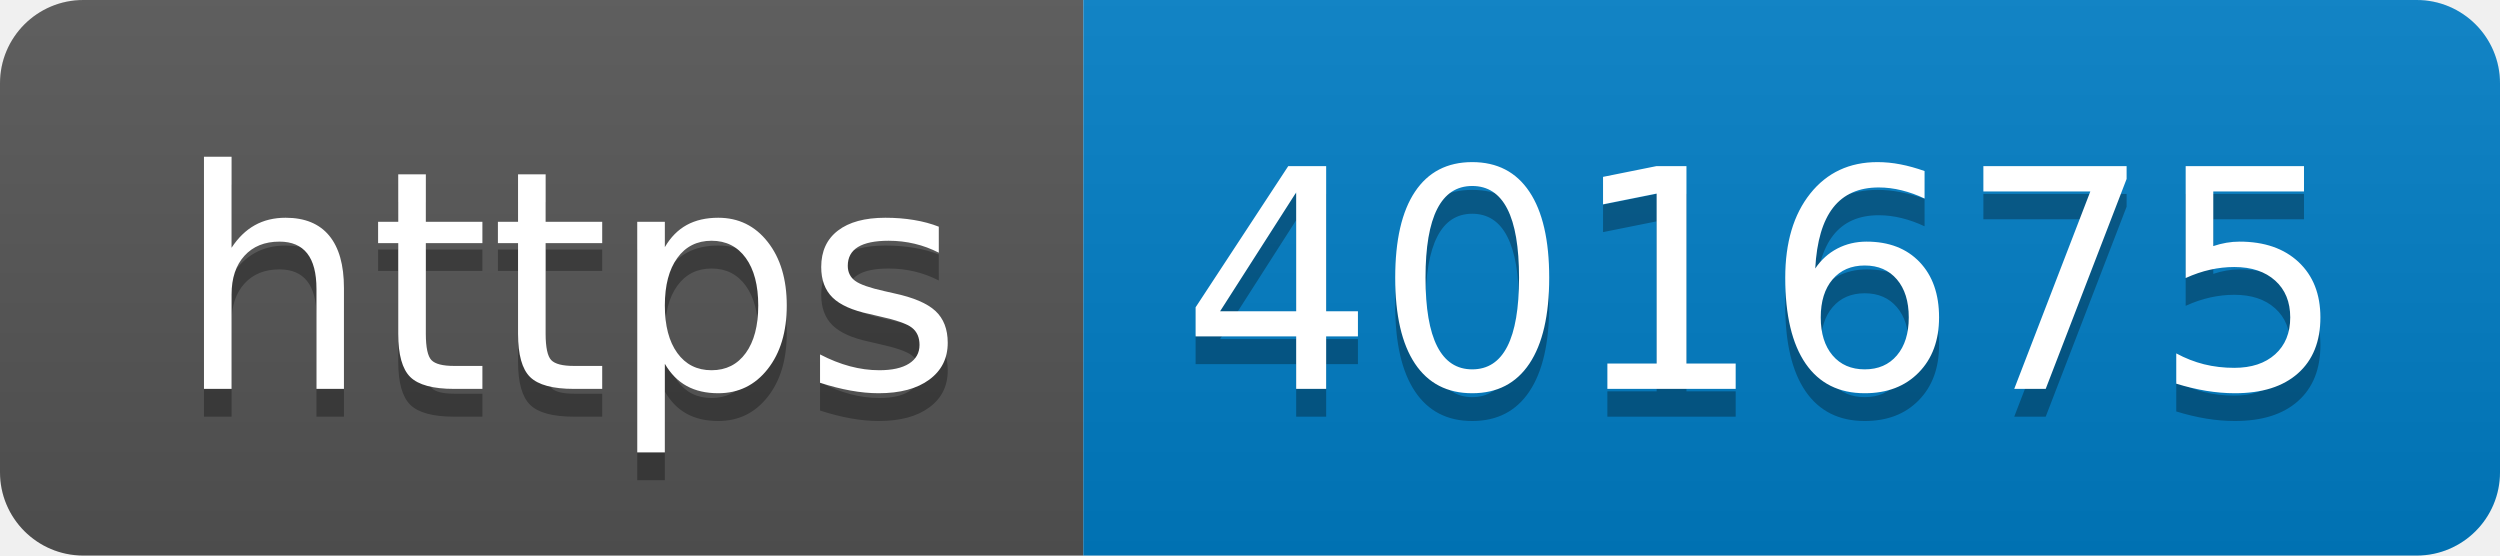
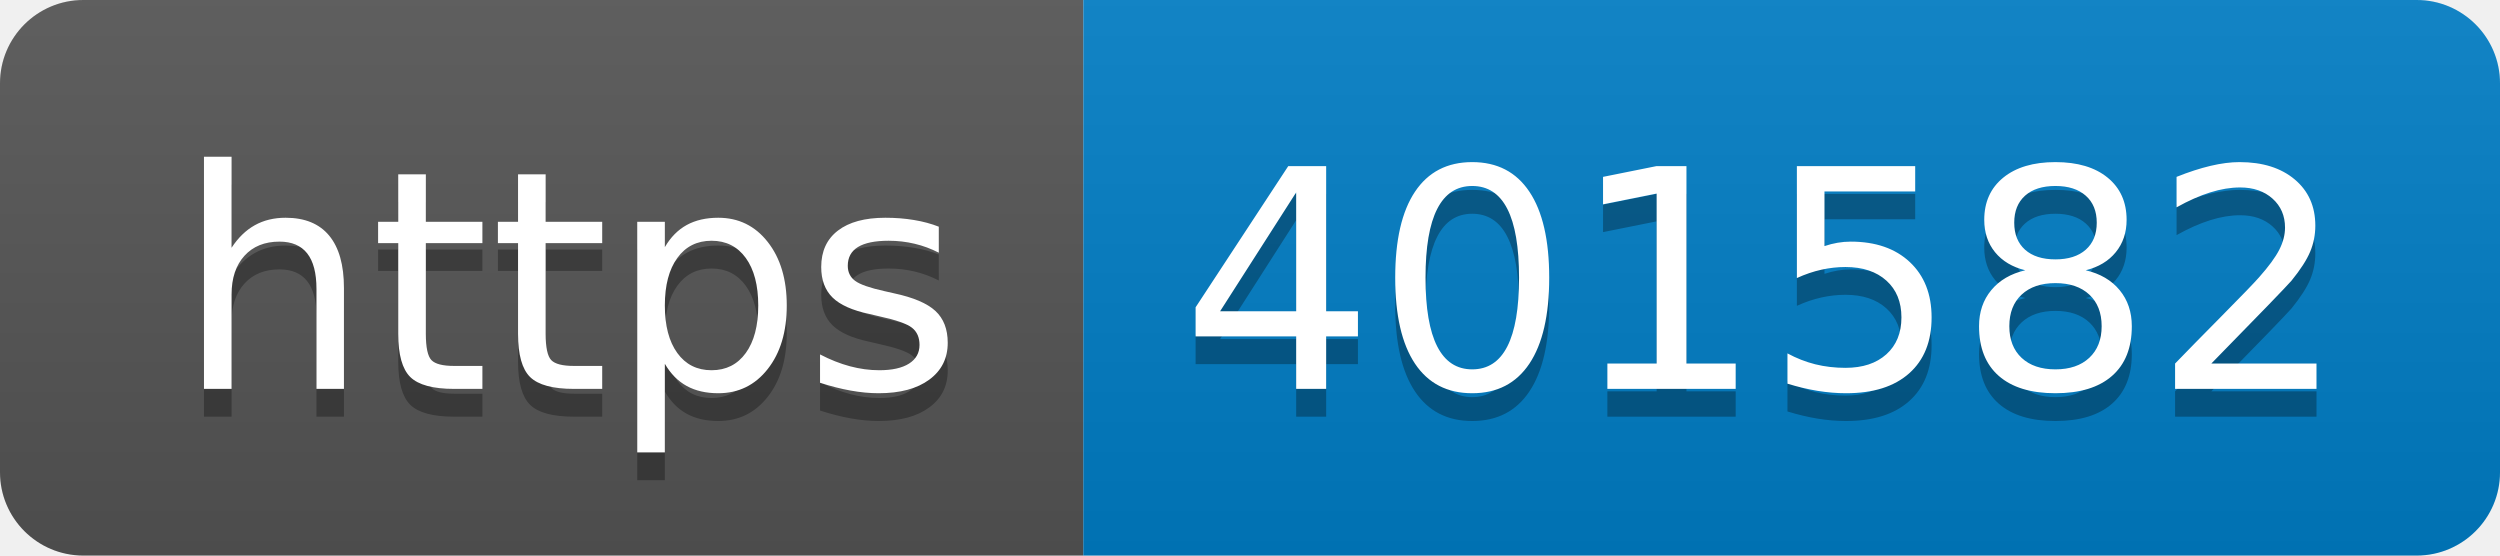
- <svg xmlns="http://www.w3.org/2000/svg" width="90" height="20" role="img" aria-label="https: 401675">
+ <svg xmlns="http://www.w3.org/2000/svg" width="90" height="20" role="img" aria-label="https: 401582">
  <linearGradient id="s" x2="0" y2="100%">
    <stop offset="0" stop-color="#bbb" stop-opacity=".1" />
    <stop offset="1" stop-opacity=".1" />
  </linearGradient>
  <clipPath id="r">
    <rect width="90" height="20" rx="3" fill="#fff" />
  </clipPath>
  <g clip-path="url(#r)">
    <rect width="39" height="20" fill="#555" />
    <rect x="39" width="51" height="20" fill="#007ec6" />
    <rect width="90" height="20" fill="url(#s)" />
  </g>
  <g fill="#fff" text-anchor="middle" font-family="Verdana,Geneva,DejaVu Sans,sans-serif" text-rendering="geometricPrecision" font-size="110">
    <text aria-hidden="true" x="205" y="150" fill="#010101" fill-opacity=".3" transform="scale(.1)" textLength="290">https</text>
    <text x="205" y="140" transform="scale(.1)" fill="#fff" textLength="290">https</text>
-     <text aria-hidden="true" x="635" y="150" fill="#010101" fill-opacity=".3" transform="scale(.1)" textLength="410">401675</text>
-     <text x="635" y="140" transform="scale(.1)" fill="#fff" textLength="410">401675</text>
+     <text aria-hidden="true" x="635" y="150" fill="#010101" fill-opacity=".3" transform="scale(.1)" textLength="410">401582</text>
+     <text x="635" y="140" transform="scale(.1)" fill="#fff" textLength="410">401582</text>
  </g>
</svg>
